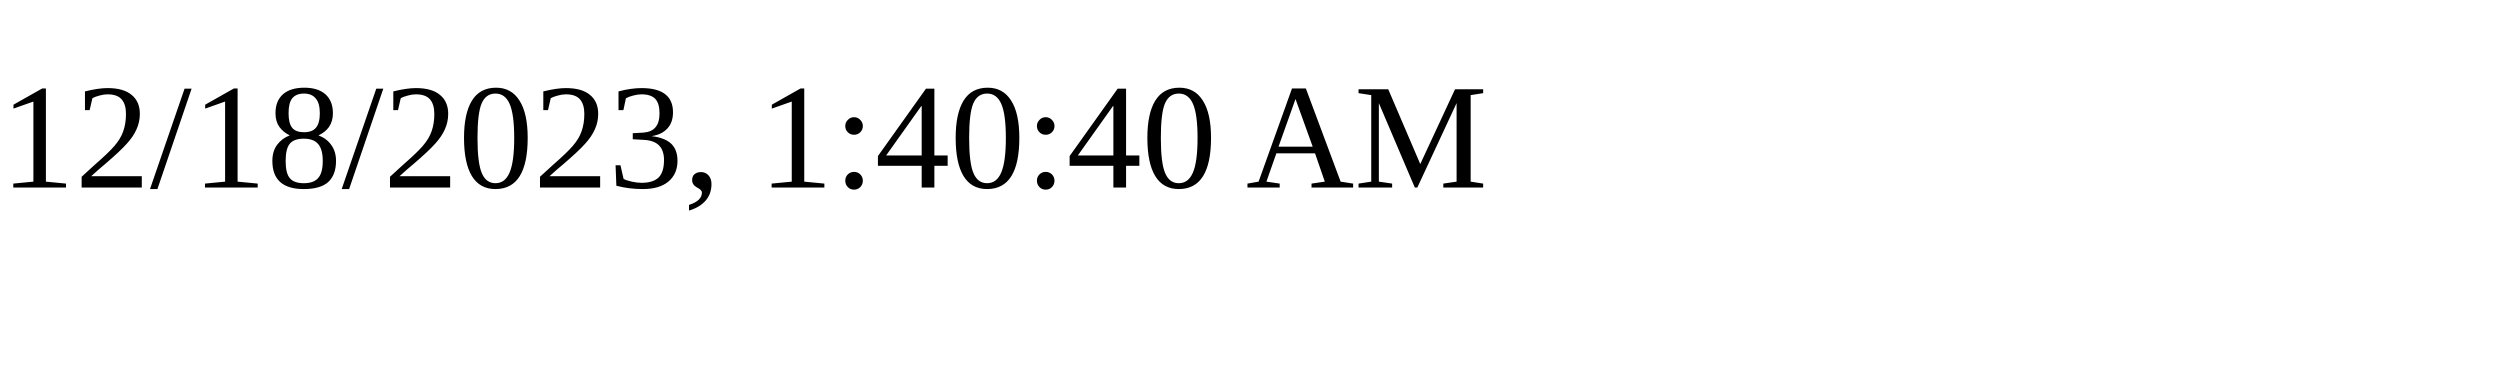
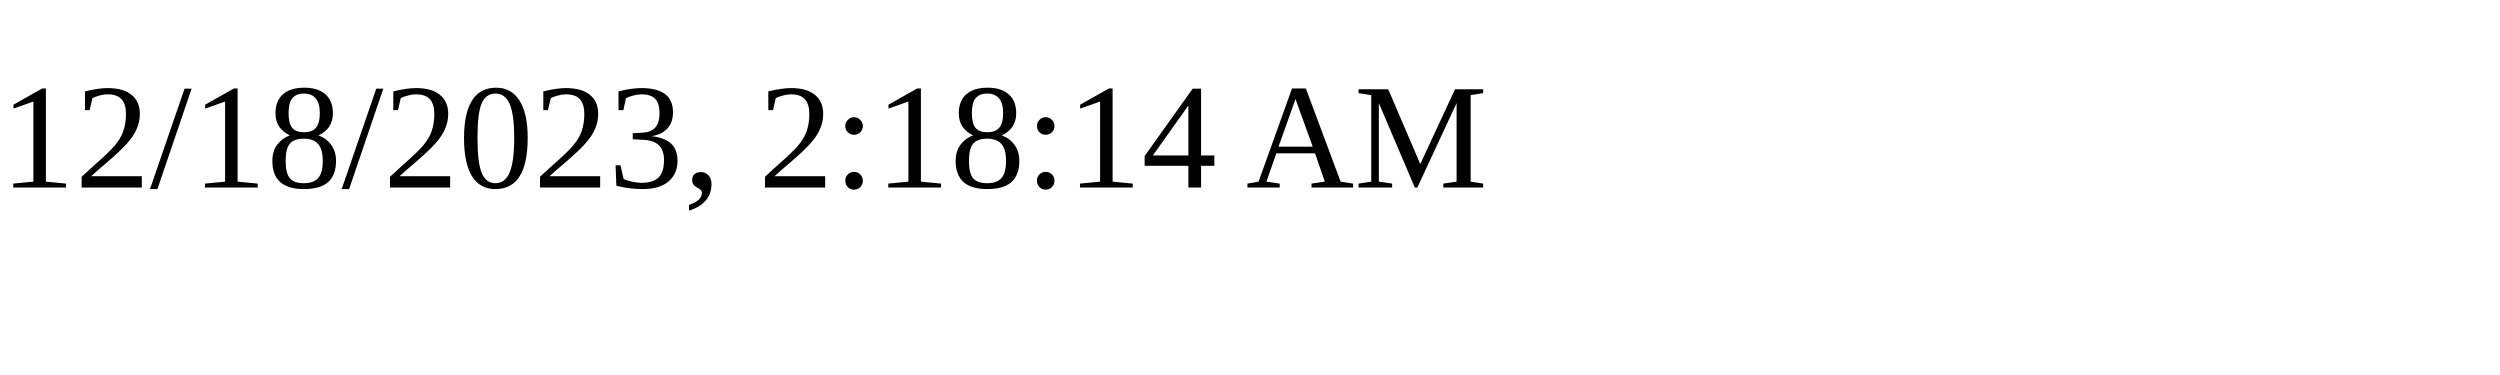
<svg xmlns="http://www.w3.org/2000/svg" height="30" width="200">
-   <text x="0" y="15">12/18/2023, 1:40:40 AM</text>
+   <text x="0" y="15">12/18/2023, 2:18:14 AM</text>
</svg>
